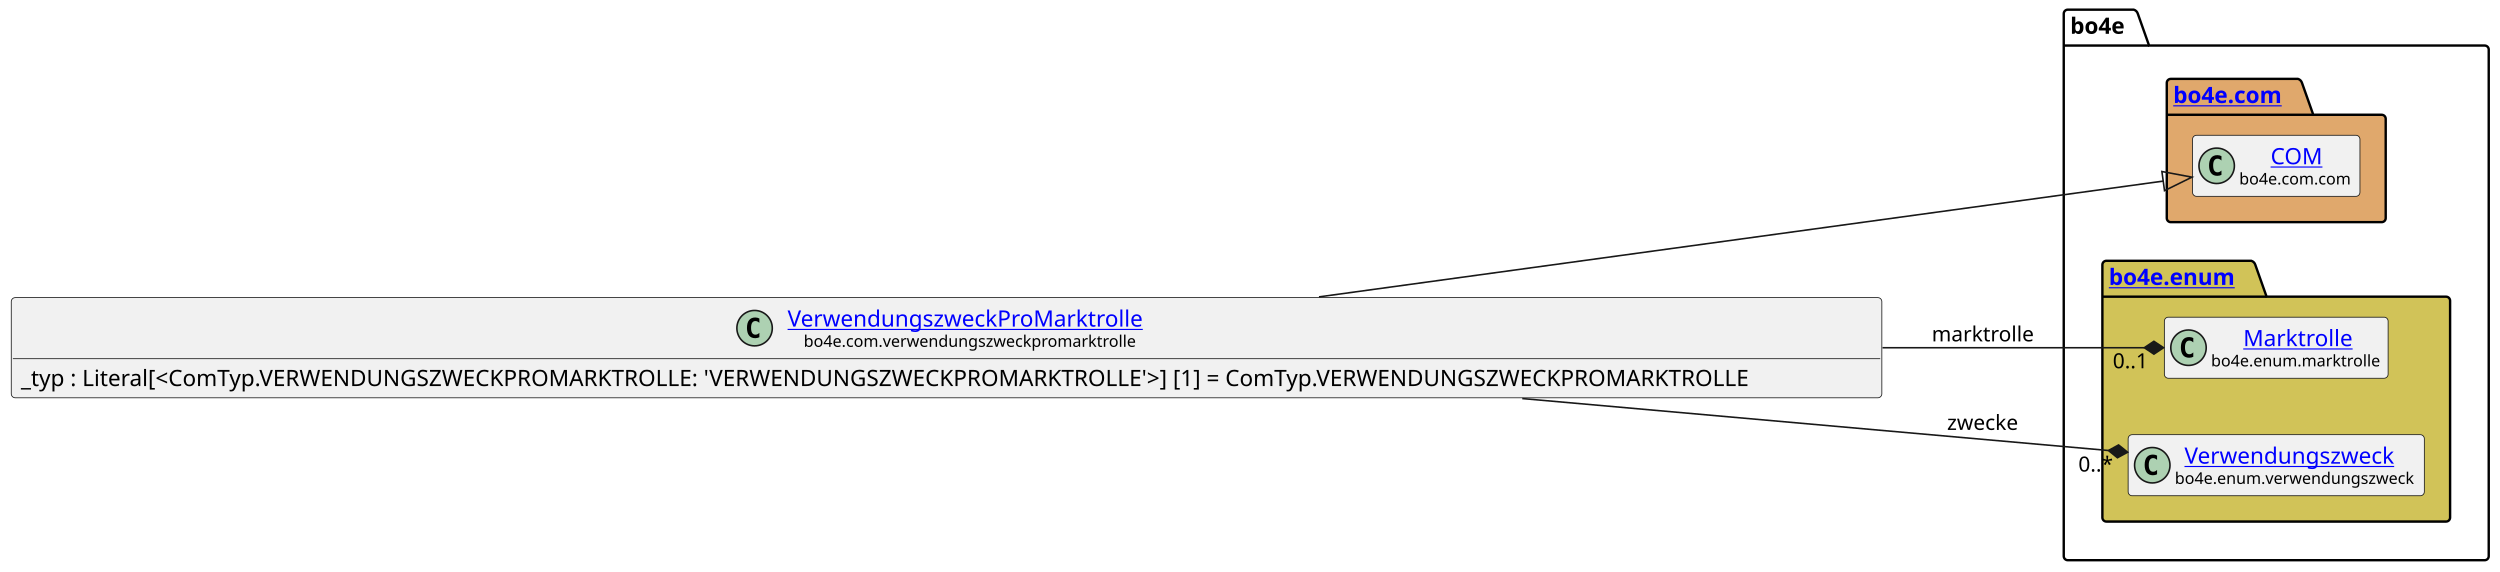
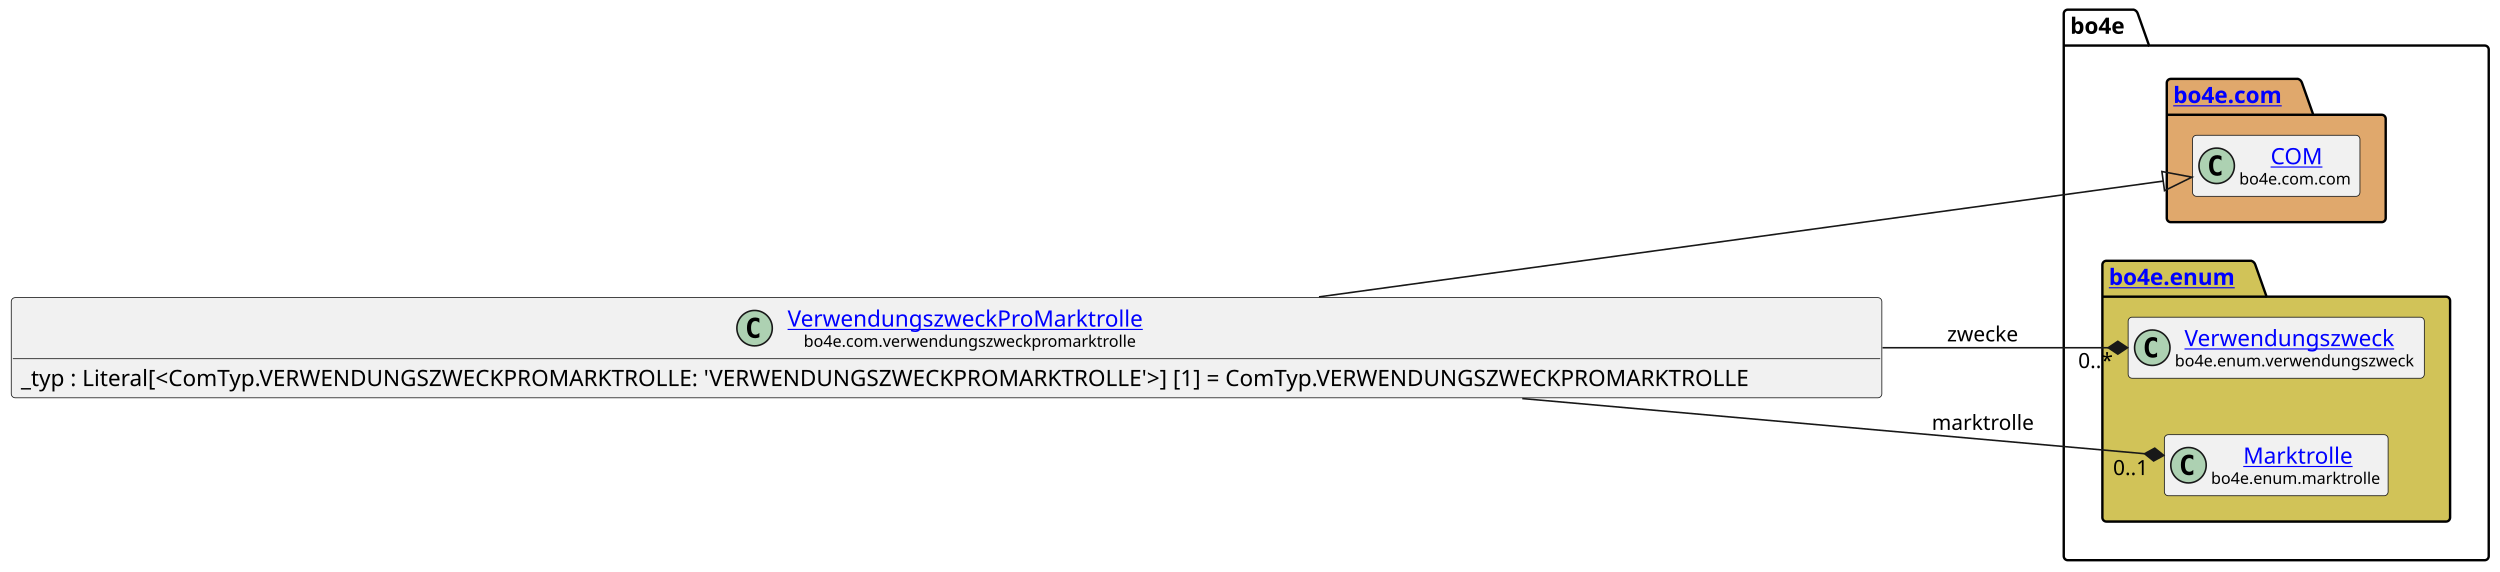
<svg xmlns="http://www.w3.org/2000/svg" xmlns:xlink="http://www.w3.org/1999/xlink" contentStyleType="text/css" height="355px" preserveAspectRatio="none" style="width:1553px;height:355px;background:#FFFFFF;" version="1.1" viewBox="0 0 1553 355" width="1553px" zoomAndPan="magnify">
  <defs />
  <g>
    <g id="cluster_bo4e">
      <path d="M1284.5,6 L1325.5,6 A3.75,3.75 0 0 1 1328,8.5 L1335,28.297 L1543.5,28.297 A2.5,2.5 0 0 1 1546,30.797 L1546,345.5 A2.5,2.5 0 0 1 1543.5,348 L1284.5,348 A2.5,2.5 0 0 1 1282,345.5 L1282,8.5 A2.5,2.5 0 0 1 1284.5,6 " fill="none" style="stroke:#000000;stroke-width:1.5;" />
      <line style="stroke:#000000;stroke-width:1.5;" x1="1282" x2="1335" y1="28.297" y2="28.297" />
      <text fill="#000000" font-family="sans-serif" font-size="14" font-weight="bold" lengthAdjust="spacing" textLength="40" x="1286" y="20.995">bo4e</text>
    </g>
    <g id="cluster_com">
      <path d="M1348.5,49 L1427.5,49 A3.75,3.75 0 0 1 1430,51.5 L1437,71.297 L1479.5,71.297 A2.5,2.5 0 0 1 1482,73.797 L1482,135.5 A2.5,2.5 0 0 1 1479.5,138 L1348.5,138 A2.5,2.5 0 0 1 1346,135.5 L1346,51.5 A2.5,2.5 0 0 1 1348.5,49 " fill="#E0A86C" style="stroke:#000000;stroke-width:1.5;" />
      <line style="stroke:#000000;stroke-width:1.5;" x1="1346" x2="1437" y1="71.297" y2="71.297" />
      <a href="https://bo4e.github.io/BO4E-python/latest/api/bo4e.com.html" target="_top" title="https://bo4e.github.io/BO4E-python/latest/api/bo4e.com.html" xlink:actuate="onRequest" xlink:href="https://bo4e.github.io/BO4E-python/latest/api/bo4e.com.html" xlink:show="new" xlink:title="https://bo4e.github.io/BO4E-python/latest/api/bo4e.com.html" xlink:type="simple">
        <text fill="#0000FF" font-family="sans-serif" font-size="14" font-weight="bold" lengthAdjust="spacing" text-decoration="underline" textLength="78" x="1350" y="63.995">bo4e.com</text>
      </a>
    </g>
    <g id="cluster_enum">
      <path d="M1308.5,162 L1398.5,162 A3.75,3.75 0 0 1 1401,164.5 L1408,184.297 L1519.5,184.297 A2.5,2.5 0 0 1 1522,186.797 L1522,321.5 A2.5,2.5 0 0 1 1519.5,324 L1308.5,324 A2.5,2.5 0 0 1 1306,321.5 L1306,164.5 A2.5,2.5 0 0 1 1308.5,162 " fill="#D1C358" style="stroke:#000000;stroke-width:1.5;" />
      <line style="stroke:#000000;stroke-width:1.5;" x1="1306" x2="1408" y1="184.297" y2="184.297" />
      <a href="https://bo4e.github.io/BO4E-python/latest/api/bo4e.enum.html" target="_top" title="https://bo4e.github.io/BO4E-python/latest/api/bo4e.enum.html" xlink:actuate="onRequest" xlink:href="https://bo4e.github.io/BO4E-python/latest/api/bo4e.enum.html" xlink:show="new" xlink:title="https://bo4e.github.io/BO4E-python/latest/api/bo4e.enum.html" xlink:type="simple">
        <text fill="#0000FF" font-family="sans-serif" font-size="14" font-weight="bold" lengthAdjust="spacing" text-decoration="underline" textLength="89" x="1310" y="176.995">bo4e.enum</text>
      </a>
    </g>
    <g id="elem_COM">
      <rect codeLine="8" fill="#F1F1F1" height="37.938" id="COM" rx="2.5" ry="2.5" style="stroke:#181818;stroke-width:0.5;" width="104" x="1362" y="84.03" />
      <ellipse cx="1377" cy="102.999" fill="#ADD1B2" rx="11" ry="11" style="stroke:#181818;stroke-width:1.0;" />
      <path d="M1379.969,108.639 Q1379.391,108.936 1378.75,109.077 Q1378.109,109.233 1377.406,109.233 Q1374.906,109.233 1373.578,107.593 Q1372.266,105.936 1372.266,102.811 Q1372.266,99.686 1373.578,98.03 Q1374.906,96.374 1377.406,96.374 Q1378.109,96.374 1378.75,96.53 Q1379.406,96.686 1379.969,96.983 L1379.969,99.702 Q1379.344,99.124 1378.75,98.858 Q1378.156,98.577 1377.531,98.577 Q1376.188,98.577 1375.5,99.655 Q1374.812,100.718 1374.812,102.811 Q1374.812,104.905 1375.5,105.983 Q1376.188,107.046 1377.531,107.046 Q1378.156,107.046 1378.75,106.78 Q1379.344,106.499 1379.969,105.921 L1379.969,108.639 Z " fill="#000000" />
      <a href="https://bo4e.github.io/BO4E-python/latest/api/bo4e.com.html#bo4e.com.com.COM" target="_top" title="https://bo4e.github.io/BO4E-python/latest/api/bo4e.com.html#bo4e.com.com.COM" xlink:actuate="onRequest" xlink:href="https://bo4e.github.io/BO4E-python/latest/api/bo4e.com.html#bo4e.com.com.COM" xlink:show="new" xlink:title="https://bo4e.github.io/BO4E-python/latest/api/bo4e.com.html#bo4e.com.com.COM" xlink:type="simple">
        <text fill="#0000FF" font-family="sans-serif" font-size="14" lengthAdjust="spacing" text-decoration="underline" textLength="33" x="1410.5" y="102.025">COM</text>
      </a>
      <text fill="#000000" font-family="sans-serif" font-size="10" lengthAdjust="spacing" textLength="72" x="1391" y="114.609">bo4e.com.com</text>
    </g>
+     <g id="elem_Verwendungszweck">
+       <rect codeLine="11" fill="#F1F1F1" height="37.938" id="Verwendungszweck" rx="2.5" ry="2.5" style="stroke:#181818;stroke-width:0.5;" width="184" x="1322" y="197.03" />
+       <ellipse cx="1337" cy="215.999" fill="#ADD1B2" rx="11" ry="11" style="stroke:#181818;stroke-width:1.0;" />
+       <path d="M1339.969,221.639 Q1339.391,221.936 1338.75,222.077 Q1338.109,222.233 1337.406,222.233 Q1334.906,222.233 1333.578,220.593 Q1332.266,218.936 1332.266,215.811 Q1332.266,212.686 1333.578,211.03 Q1334.906,209.374 1337.406,209.374 Q1338.109,209.374 1338.75,209.53 Q1339.406,209.686 1339.969,209.983 L1339.969,212.702 Q1339.344,212.124 1338.75,211.858 Q1338.156,211.577 1337.531,211.577 Q1336.188,211.577 1335.5,212.655 Q1334.812,213.718 1334.812,215.811 Q1334.812,217.905 1335.5,218.983 Q1336.188,220.046 1337.531,220.046 Q1338.156,220.046 1338.75,219.78 Q1339.344,219.499 1339.969,218.921 L1339.969,221.639 Z " fill="#000000" />
+       <a href="https://bo4e.github.io/BO4E-python/latest/api/bo4e.enum.html#bo4e.enum.verwendungszweck.Verwendungszweck" target="_top" title="https://bo4e.github.io/BO4E-python/latest/api/bo4e.enum.html#bo4e.enum.verwendungszweck.Verwendungszweck" xlink:actuate="onRequest" xlink:href="https://bo4e.github.io/BO4E-python/latest/api/bo4e.enum.html#bo4e.enum.verwendungszweck.Verwendungszweck" xlink:show="new" xlink:title="https://bo4e.github.io/BO4E-python/latest/api/bo4e.enum.html#bo4e.enum.verwendungszweck.Verwendungszweck" xlink:type="simple">
+         <text fill="#0000FF" font-family="sans-serif" font-size="14" lengthAdjust="spacing" text-decoration="underline" textLength="140" x="1357" y="215.025">Verwendungszweck</text>
+       </a>
+       <text fill="#000000" font-family="sans-serif" font-size="10" lengthAdjust="spacing" textLength="152" x="1351" y="227.609">bo4e.enum.verwendungszweck</text>
+     </g>
    <g id="elem_Marktrolle">
-       <rect codeLine="11" fill="#F1F1F1" height="37.938" id="Marktrolle" rx="2.5" ry="2.5" style="stroke:#181818;stroke-width:0.5;" width="139" x="1344.5" y="197.03" />
-       <ellipse cx="1359.5" cy="215.999" fill="#ADD1B2" rx="11" ry="11" style="stroke:#181818;stroke-width:1.0;" />
-       <path d="M1362.469,221.639 Q1361.891,221.936 1361.25,222.077 Q1360.609,222.233 1359.906,222.233 Q1357.406,222.233 1356.078,220.593 Q1354.766,218.936 1354.766,215.811 Q1354.766,212.686 1356.078,211.03 Q1357.406,209.374 1359.906,209.374 Q1360.609,209.374 1361.25,209.53 Q1361.906,209.686 1362.469,209.983 L1362.469,212.702 Q1361.844,212.124 1361.25,211.858 Q1360.656,211.577 1360.031,211.577 Q1358.688,211.577 1358,212.655 Q1357.312,213.718 1357.312,215.811 Q1357.312,217.905 1358,218.983 Q1358.688,220.046 1360.031,220.046 Q1360.656,220.046 1361.25,219.78 Q1361.844,219.499 1362.469,218.921 L1362.469,221.639 Z " fill="#000000" />
+       <rect codeLine="12" fill="#F1F1F1" height="37.938" id="Marktrolle" rx="2.5" ry="2.5" style="stroke:#181818;stroke-width:0.5;" width="139" x="1344.5" y="270.03" />
+       <ellipse cx="1359.5" cy="288.999" fill="#ADD1B2" rx="11" ry="11" style="stroke:#181818;stroke-width:1.0;" />
+       <path d="M1362.469,294.639 Q1361.891,294.936 1361.25,295.077 Q1360.609,295.233 1359.906,295.233 Q1357.406,295.233 1356.078,293.592 Q1354.766,291.936 1354.766,288.811 Q1354.766,285.686 1356.078,284.03 Q1357.406,282.374 1359.906,282.374 Q1360.609,282.374 1361.25,282.53 Q1361.906,282.686 1362.469,282.983 L1362.469,285.702 Q1361.844,285.124 1361.25,284.858 Q1360.656,284.577 1360.031,284.577 Q1358.688,284.577 1358,285.655 Q1357.312,286.717 1357.312,288.811 Q1357.312,290.905 1358,291.983 Q1358.688,293.046 1360.031,293.046 Q1360.656,293.046 1361.25,292.78 Q1361.844,292.499 1362.469,291.921 L1362.469,294.639 Z " fill="#000000" />
      <a href="https://bo4e.github.io/BO4E-python/latest/api/bo4e.enum.html#bo4e.enum.marktrolle.Marktrolle" target="_top" title="https://bo4e.github.io/BO4E-python/latest/api/bo4e.enum.html#bo4e.enum.marktrolle.Marktrolle" xlink:actuate="onRequest" xlink:href="https://bo4e.github.io/BO4E-python/latest/api/bo4e.enum.html#bo4e.enum.marktrolle.Marktrolle" xlink:show="new" xlink:title="https://bo4e.github.io/BO4E-python/latest/api/bo4e.enum.html#bo4e.enum.marktrolle.Marktrolle" xlink:type="simple">
-         <text fill="#0000FF" font-family="sans-serif" font-size="14" lengthAdjust="spacing" text-decoration="underline" textLength="67" x="1393.5" y="215.025">Marktrolle</text>
+         <text fill="#0000FF" font-family="sans-serif" font-size="14" lengthAdjust="spacing" text-decoration="underline" textLength="67" x="1393.5" y="288.025">Marktrolle</text>
      </a>
-       <text fill="#000000" font-family="sans-serif" font-size="10" lengthAdjust="spacing" textLength="107" x="1373.5" y="227.609">bo4e.enum.marktrolle</text>
-     </g>
-     <g id="elem_Verwendungszweck">
-       <rect codeLine="12" fill="#F1F1F1" height="37.938" id="Verwendungszweck" rx="2.5" ry="2.5" style="stroke:#181818;stroke-width:0.5;" width="184" x="1322" y="270.03" />
-       <ellipse cx="1337" cy="288.999" fill="#ADD1B2" rx="11" ry="11" style="stroke:#181818;stroke-width:1.0;" />
-       <path d="M1339.969,294.639 Q1339.391,294.936 1338.75,295.077 Q1338.109,295.233 1337.406,295.233 Q1334.906,295.233 1333.578,293.592 Q1332.266,291.936 1332.266,288.811 Q1332.266,285.686 1333.578,284.03 Q1334.906,282.374 1337.406,282.374 Q1338.109,282.374 1338.75,282.53 Q1339.406,282.686 1339.969,282.983 L1339.969,285.702 Q1339.344,285.124 1338.75,284.858 Q1338.156,284.577 1337.531,284.577 Q1336.188,284.577 1335.5,285.655 Q1334.812,286.717 1334.812,288.811 Q1334.812,290.905 1335.5,291.983 Q1336.188,293.046 1337.531,293.046 Q1338.156,293.046 1338.75,292.78 Q1339.344,292.499 1339.969,291.921 L1339.969,294.639 Z " fill="#000000" />
-       <a href="https://bo4e.github.io/BO4E-python/latest/api/bo4e.enum.html#bo4e.enum.verwendungszweck.Verwendungszweck" target="_top" title="https://bo4e.github.io/BO4E-python/latest/api/bo4e.enum.html#bo4e.enum.verwendungszweck.Verwendungszweck" xlink:actuate="onRequest" xlink:href="https://bo4e.github.io/BO4E-python/latest/api/bo4e.enum.html#bo4e.enum.verwendungszweck.Verwendungszweck" xlink:show="new" xlink:title="https://bo4e.github.io/BO4E-python/latest/api/bo4e.enum.html#bo4e.enum.verwendungszweck.Verwendungszweck" xlink:type="simple">
-         <text fill="#0000FF" font-family="sans-serif" font-size="14" lengthAdjust="spacing" text-decoration="underline" textLength="140" x="1357" y="288.025">Verwendungszweck</text>
-       </a>
-       <text fill="#000000" font-family="sans-serif" font-size="10" lengthAdjust="spacing" textLength="152" x="1351" y="300.609">bo4e.enum.verwendungszweck</text>
+       <text fill="#000000" font-family="sans-serif" font-size="10" lengthAdjust="spacing" textLength="107" x="1373.5" y="300.609">bo4e.enum.marktrolle</text>
    </g>
    <g id="elem_VerwendungszweckProMarktrolle">
      <rect codeLine="3" fill="#F1F1F1" height="62.234" id="VerwendungszweckProMarktrolle" rx="2.5" ry="2.5" style="stroke:#181818;stroke-width:0.5;" width="1162" x="7" y="184.88" />
      <ellipse cx="468.75" cy="203.849" fill="#ADD1B2" rx="11" ry="11" style="stroke:#181818;stroke-width:1.0;" />
      <path d="M471.719,209.489 Q471.141,209.786 470.5,209.927 Q469.859,210.083 469.156,210.083 Q466.656,210.083 465.328,208.442 Q464.016,206.786 464.016,203.661 Q464.016,200.536 465.328,198.88 Q466.656,197.224 469.156,197.224 Q469.859,197.224 470.5,197.38 Q471.156,197.536 471.719,197.833 L471.719,200.552 Q471.094,199.974 470.5,199.708 Q469.906,199.427 469.281,199.427 Q467.938,199.427 467.25,200.505 Q466.562,201.567 466.562,203.661 Q466.562,205.755 467.25,206.833 Q467.938,207.896 469.281,207.896 Q469.906,207.896 470.5,207.63 Q471.094,207.349 471.719,206.771 L471.719,209.489 Z " fill="#000000" />
      <a href="https://bo4e.github.io/BO4E-python/latest/api/bo4e.com.html#bo4e.com.verwendungszweckpromarktrolle.VerwendungszweckProMarktrolle" target="_top" title="https://bo4e.github.io/BO4E-python/latest/api/bo4e.com.html#bo4e.com.verwendungszweckpromarktrolle.VerwendungszweckProMarktrolle" xlink:actuate="onRequest" xlink:href="https://bo4e.github.io/BO4E-python/latest/api/bo4e.com.html#bo4e.com.verwendungszweckpromarktrolle.VerwendungszweckProMarktrolle" xlink:show="new" xlink:title="https://bo4e.github.io/BO4E-python/latest/api/bo4e.com.html#bo4e.com.verwendungszweckpromarktrolle.VerwendungszweckProMarktrolle" xlink:type="simple">
        <text fill="#0000FF" font-family="sans-serif" font-size="14" lengthAdjust="spacing" text-decoration="underline" textLength="230" x="489.25" y="202.875">VerwendungszweckProMarktrolle</text>
      </a>
      <text fill="#000000" font-family="sans-serif" font-size="10" lengthAdjust="spacing" textLength="210" x="499.25" y="215.459">bo4e.com.verwendungszweckpromarktrolle</text>
      <line style="stroke:#181818;stroke-width:0.5;" x1="8" x2="1168" y1="222.817" y2="222.817" />
      <text fill="#000000" font-family="sans-serif" font-size="14" lengthAdjust="spacing" textLength="1150" x="13" y="239.813">_typ : Literal[&lt;ComTyp.VERWENDUNGSZWECKPROMARKTROLLE: 'VERWENDUNGSZWECKPROMARKTROLLE'&gt;] [1] = ComTyp.VERWENDUNGSZWECKPROMARKTROLLE</text>
    </g>
    <g id="link_VerwendungszweckProMarktrolle_COM">
      <path codeLine="15" d="M819.35,184.41 C1006.23,158.78 1237.627,127.044 1343.787,112.494 " fill="none" id="VerwendungszweckProMarktrolle-to-COM" style="stroke:#181818;stroke-width:1.0;" />
      <polygon fill="none" points="1361.62,110.05,1342.972,106.55,1344.601,118.439,1361.62,110.05" style="stroke:#181818;stroke-width:1.0;" />
    </g>
    <g id="link_VerwendungszweckProMarktrolle_Marktrolle">
-       <path codeLine="16" d="M1169.4,216 C1238.57,216 1288.1,216 1332.01,216 " fill="none" id="VerwendungszweckProMarktrolle-to-Marktrolle" style="stroke:#181818;stroke-width:1.0;" />
-       <polygon fill="#181818" points="1344.01,216,1338.01,212,1332.01,216,1338.01,220,1344.01,216" style="stroke:#181818;stroke-width:1.0;" />
-       <text fill="#000000" font-family="sans-serif" font-size="13" lengthAdjust="spacing" textLength="65" x="1200" y="212.067">marktrolle</text>
-       <text fill="#000000" font-family="sans-serif" font-size="13" lengthAdjust="spacing" textLength="24" x="1312.451" y="228.764">0..1</text>
+       <path codeLine="16" d="M945.63,247.59 C1095.68,260.89 1243.767,274.012 1332.207,281.842 " fill="none" id="VerwendungszweckProMarktrolle-to-Marktrolle" style="stroke:#181818;stroke-width:1.0;" />
+       <polygon fill="#181818" points="1344.16,282.9,1338.536,278.386,1332.207,281.842,1337.831,286.355,1344.16,282.9" style="stroke:#181818;stroke-width:1.0;" />
+       <text fill="#000000" font-family="sans-serif" font-size="13" lengthAdjust="spacing" textLength="65" x="1200" y="267.067">marktrolle</text>
+       <text fill="#000000" font-family="sans-serif" font-size="13" lengthAdjust="spacing" textLength="24" x="1312.615" y="295.102">0..1</text>
    </g>
    <g id="link_VerwendungszweckProMarktrolle_Verwendungszweck">
-       <path codeLine="17" d="M945.63,247.59 C1083.72,259.83 1218.317,271.751 1309.737,279.851 " fill="none" id="VerwendungszweckProMarktrolle-to-Verwendungszweck" style="stroke:#181818;stroke-width:1.0;" />
-       <polygon fill="#181818" points="1321.69,280.91,1316.066,276.396,1309.737,279.851,1315.36,284.365,1321.69,280.91" style="stroke:#181818;stroke-width:1.0;" />
-       <text fill="#000000" font-family="sans-serif" font-size="13" lengthAdjust="spacing" textLength="46" x="1209.5" y="267.067">zwecke</text>
-       <text fill="#000000" font-family="sans-serif" font-size="13" lengthAdjust="spacing" textLength="23" x="1291.066" y="292.938">0..*</text>
+       <path codeLine="17" d="M1169.4,216 C1227.49,216 1268.18,216 1309.59,216 " fill="none" id="VerwendungszweckProMarktrolle-to-Verwendungszweck" style="stroke:#181818;stroke-width:1.0;" />
+       <polygon fill="#181818" points="1321.59,216,1315.59,212,1309.59,216,1315.59,220,1321.59,216" style="stroke:#181818;stroke-width:1.0;" />
+       <text fill="#000000" font-family="sans-serif" font-size="13" lengthAdjust="spacing" textLength="46" x="1209.5" y="212.067">zwecke</text>
+       <text fill="#000000" font-family="sans-serif" font-size="13" lengthAdjust="spacing" textLength="23" x="1290.959" y="228.623">0..*</text>
    </g>
  </g>
</svg>
